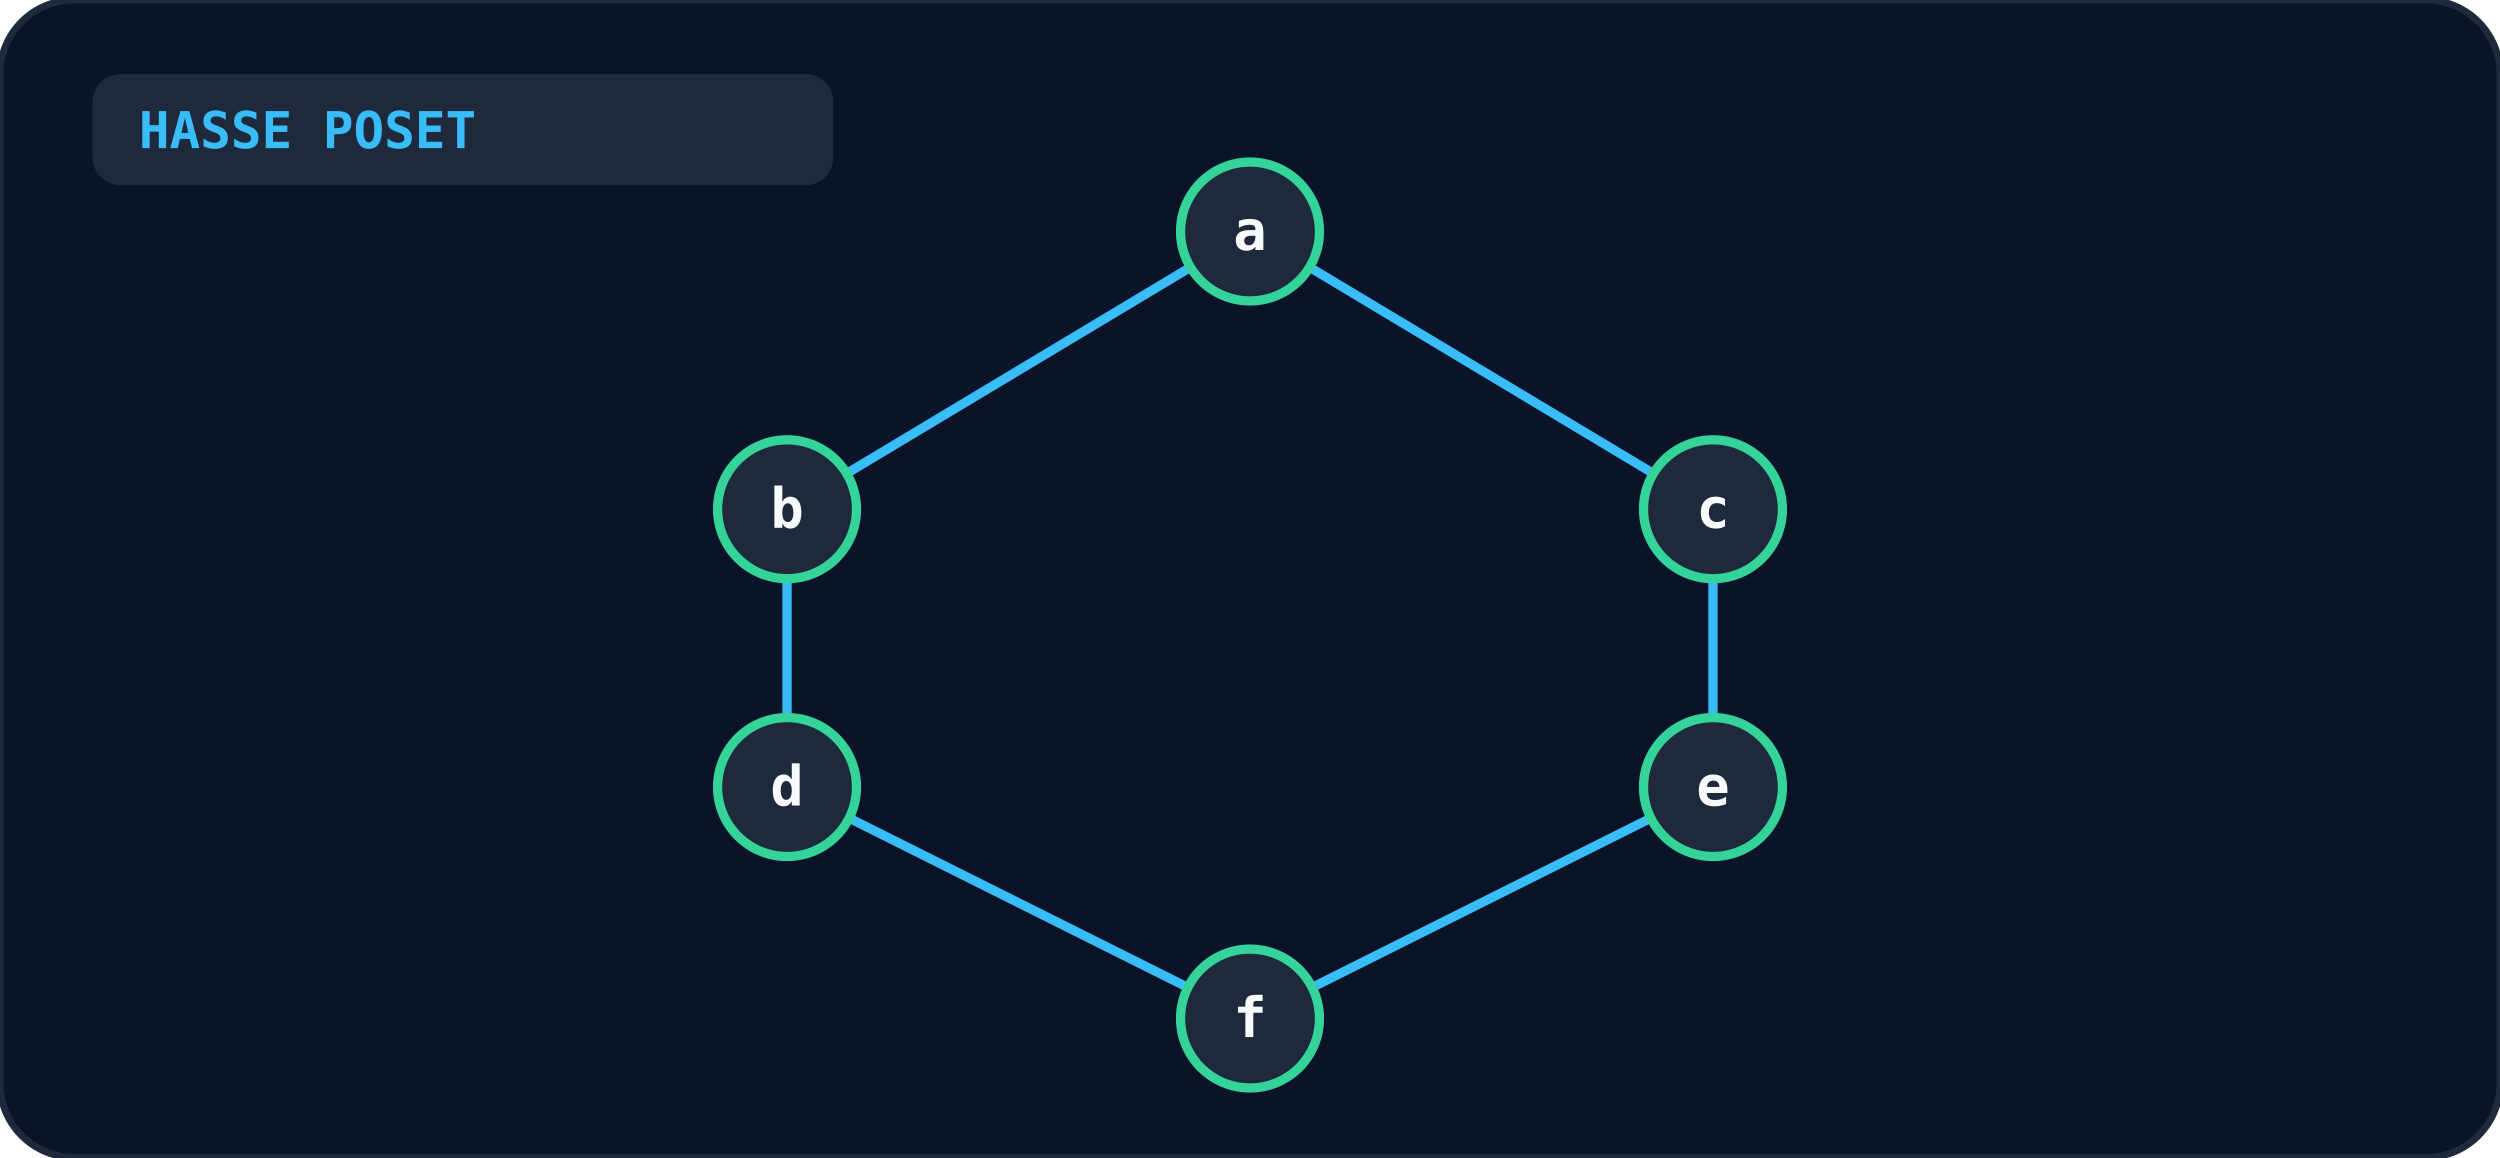
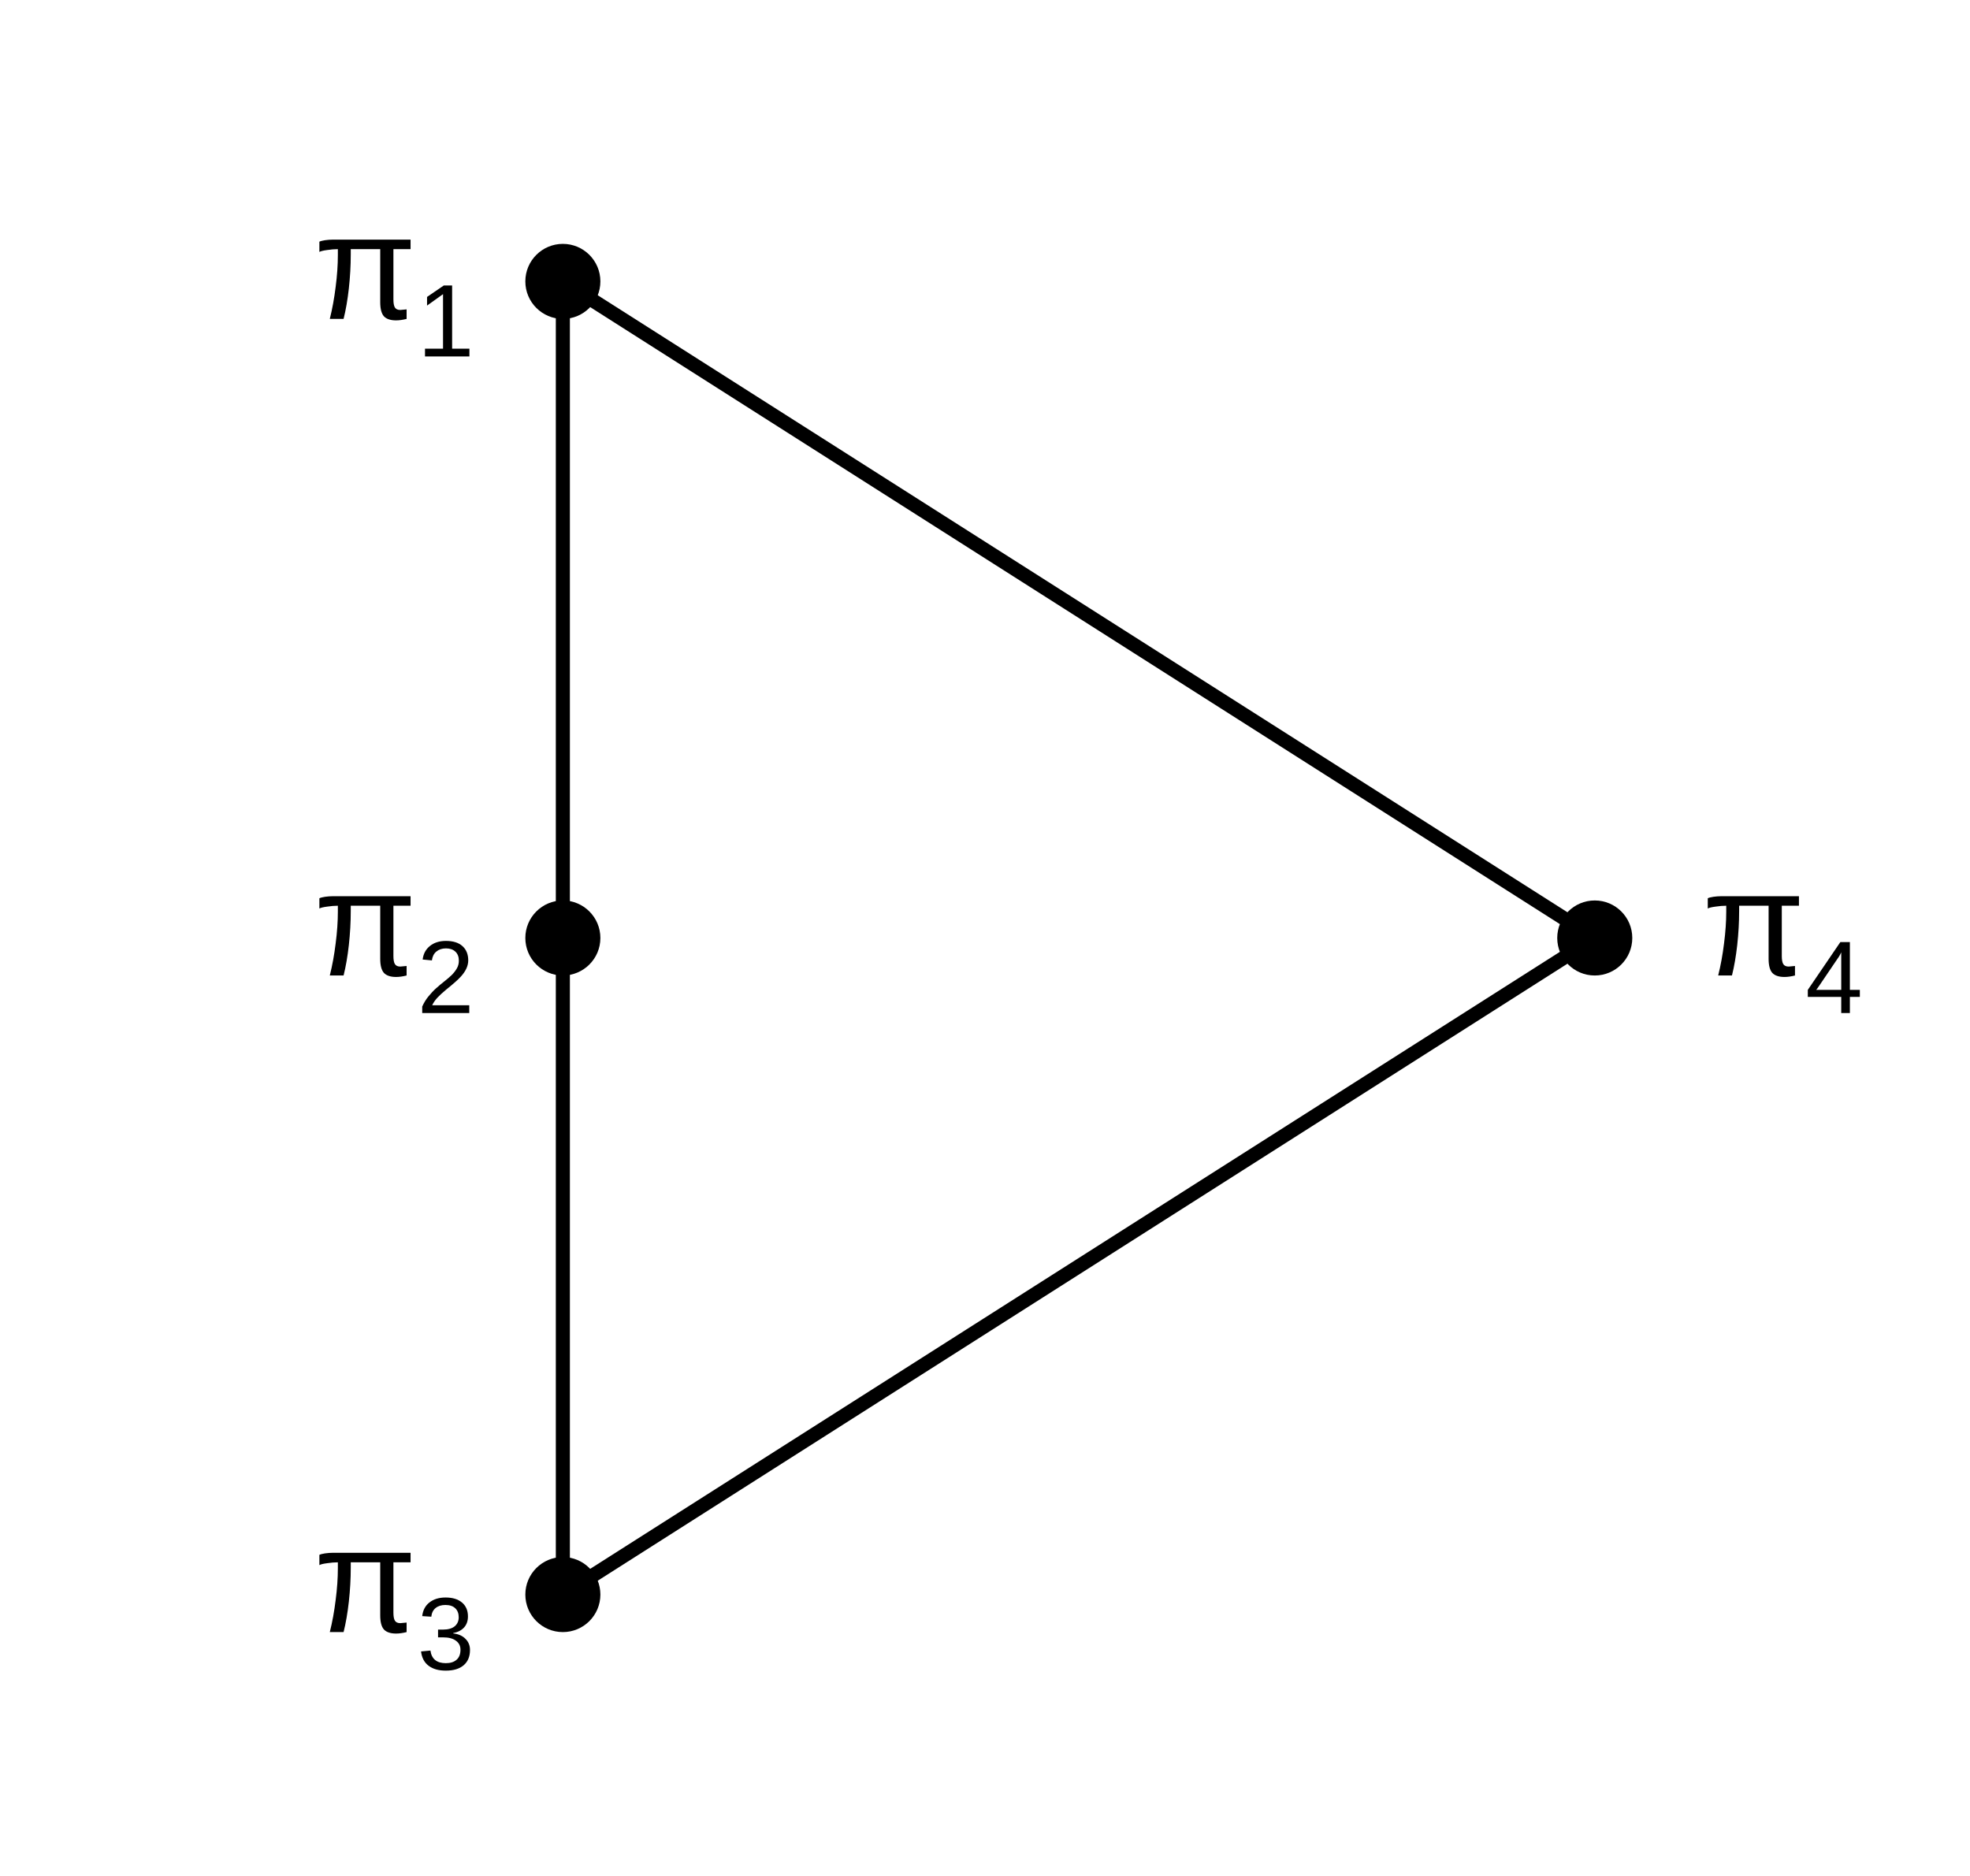
- <svg xmlns="http://www.w3.org/2000/svg" viewBox="0 0 540 250" width="100%" height="100%">
-   <rect width="100%" height="100%" rx="16" fill="#0b1329" stroke="#1e293b" stroke-width="1.5" />
-   <rect x="20" y="16" width="160" height="24" rx="6" fill="#1e293b" />
-   <text x="30" y="32" fill="#38bdf8" font-size="11" font-weight="bold" font-family="monospace">HASSE POSET</text>
-   <line x1="270" y1="220" x2="170" y2="170" stroke="#38bdf8" stroke-width="2" />
-   <line x1="270" y1="220" x2="370" y2="170" stroke="#38bdf8" stroke-width="2" />
-   <line x1="170" y1="170" x2="170" y2="110" stroke="#38bdf8" stroke-width="2" />
-   <line x1="370" y1="170" x2="370" y2="110" stroke="#38bdf8" stroke-width="2" />
-   <line x1="170" y1="110" x2="270" y2="50" stroke="#38bdf8" stroke-width="2" />
-   <line x1="370" y1="110" x2="270" y2="50" stroke="#38bdf8" stroke-width="2" />
-   <circle cx="270" cy="50" r="15" fill="#1e293b" stroke="#34d399" stroke-width="2" />
-   <text x="270" y="54" text-anchor="middle" fill="#f8fafc" font-size="12" font-weight="bold" font-family="monospace">a</text>
-   <circle cx="170" cy="110" r="15" fill="#1e293b" stroke="#34d399" stroke-width="2" />
-   <text x="170" y="114" text-anchor="middle" fill="#f8fafc" font-size="12" font-weight="bold" font-family="monospace">b</text>
-   <circle cx="370" cy="110" r="15" fill="#1e293b" stroke="#34d399" stroke-width="2" />
-   <text x="370" y="114" text-anchor="middle" fill="#f8fafc" font-size="12" font-weight="bold" font-family="monospace">c</text>
-   <circle cx="170" cy="170" r="15" fill="#1e293b" stroke="#34d399" stroke-width="2" />
-   <text x="170" y="174" text-anchor="middle" fill="#f8fafc" font-size="12" font-weight="bold" font-family="monospace">d</text>
-   <circle cx="370" cy="170" r="15" fill="#1e293b" stroke="#34d399" stroke-width="2" />
-   <text x="370" y="174" text-anchor="middle" fill="#f8fafc" font-size="12" font-weight="bold" font-family="monospace">e</text>
-   <circle cx="270" cy="220" r="15" fill="#1e293b" stroke="#34d399" stroke-width="2" />
-   <text x="270" y="224" text-anchor="middle" fill="#f8fafc" font-size="12" font-weight="bold" font-family="monospace">f</text>
+ <svg xmlns="http://www.w3.org/2000/svg" viewBox="0 0 210 200" role="img" aria-label="pi1 top-left, pi2 below it, pi3 below pi2, pi4 to the right; edges pi1-pi2, pi2-pi3, pi1-pi4, pi3-pi4">
+   <g stroke="currentColor" stroke-width="1.5">
+     <line x1="60" y1="30" x2="60" y2="100" />
+     <line x1="60" y1="100" x2="60" y2="170" />
+     <line x1="60" y1="30" x2="170" y2="100" />
+     <line x1="60" y1="170" x2="170" y2="100" />
+   </g>
+   <g fill="currentColor">
+     <circle cx="60" cy="30" r="4" />
+     <text x="42" y="34" font-family="Arial, Helvetica, sans-serif" font-size="16" text-anchor="middle">π<tspan font-size="11" dy="4">1</tspan>
+     </text>
+     <circle cx="60" cy="100" r="4" />
+     <text x="42" y="104" font-family="Arial, Helvetica, sans-serif" font-size="16" text-anchor="middle">π<tspan font-size="11" dy="4">2</tspan>
+     </text>
+     <circle cx="60" cy="170" r="4" />
+     <text x="42" y="174" font-family="Arial, Helvetica, sans-serif" font-size="16" text-anchor="middle">π<tspan font-size="11" dy="4">3</tspan>
+     </text>
+     <circle cx="170" cy="100" r="4" />
+     <text x="190" y="104" font-family="Arial, Helvetica, sans-serif" font-size="16" text-anchor="middle">π<tspan font-size="11" dy="4">4</tspan>
+     </text>
+   </g>
</svg>
